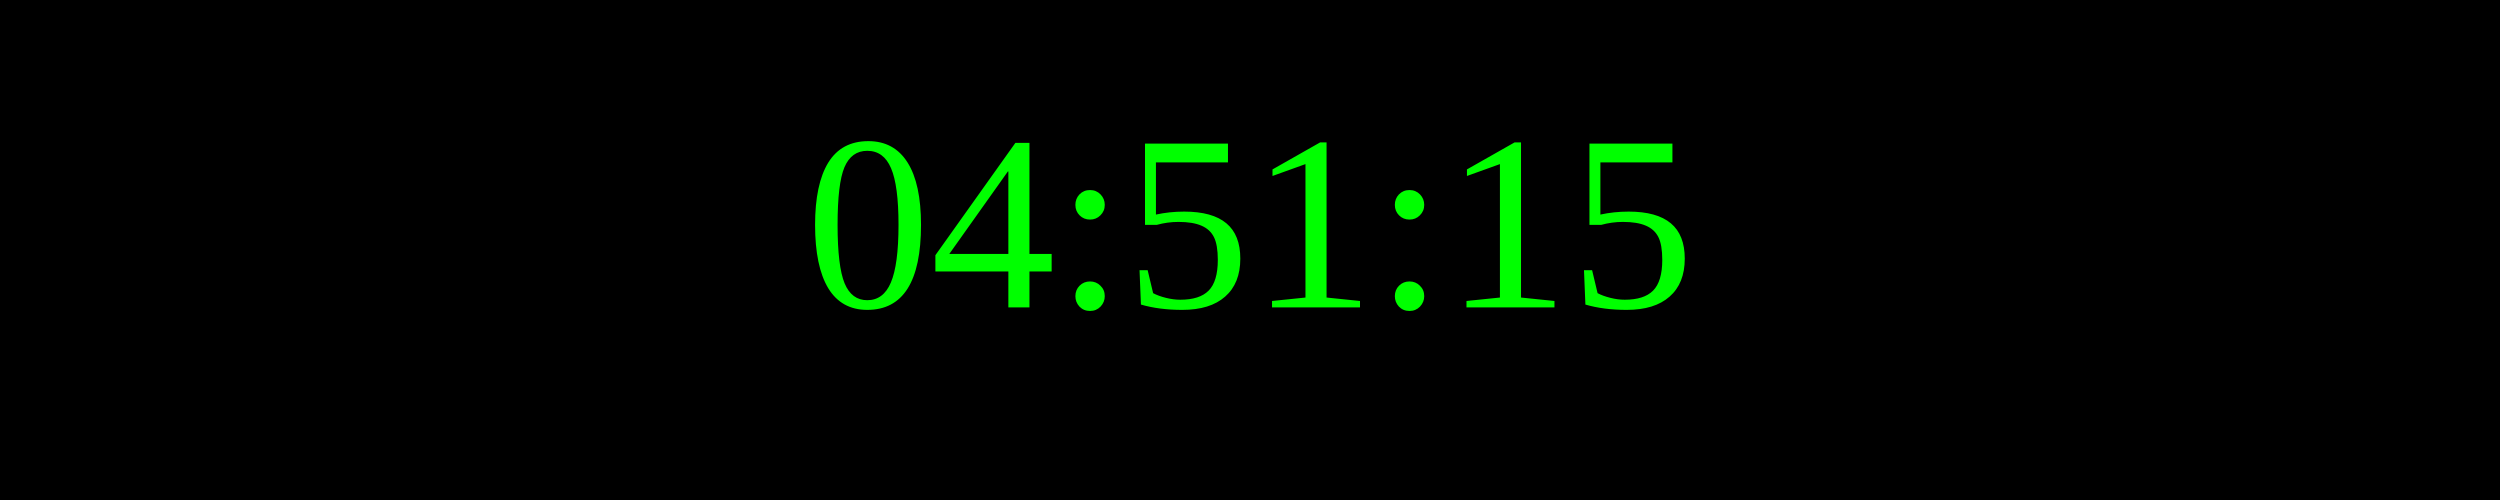
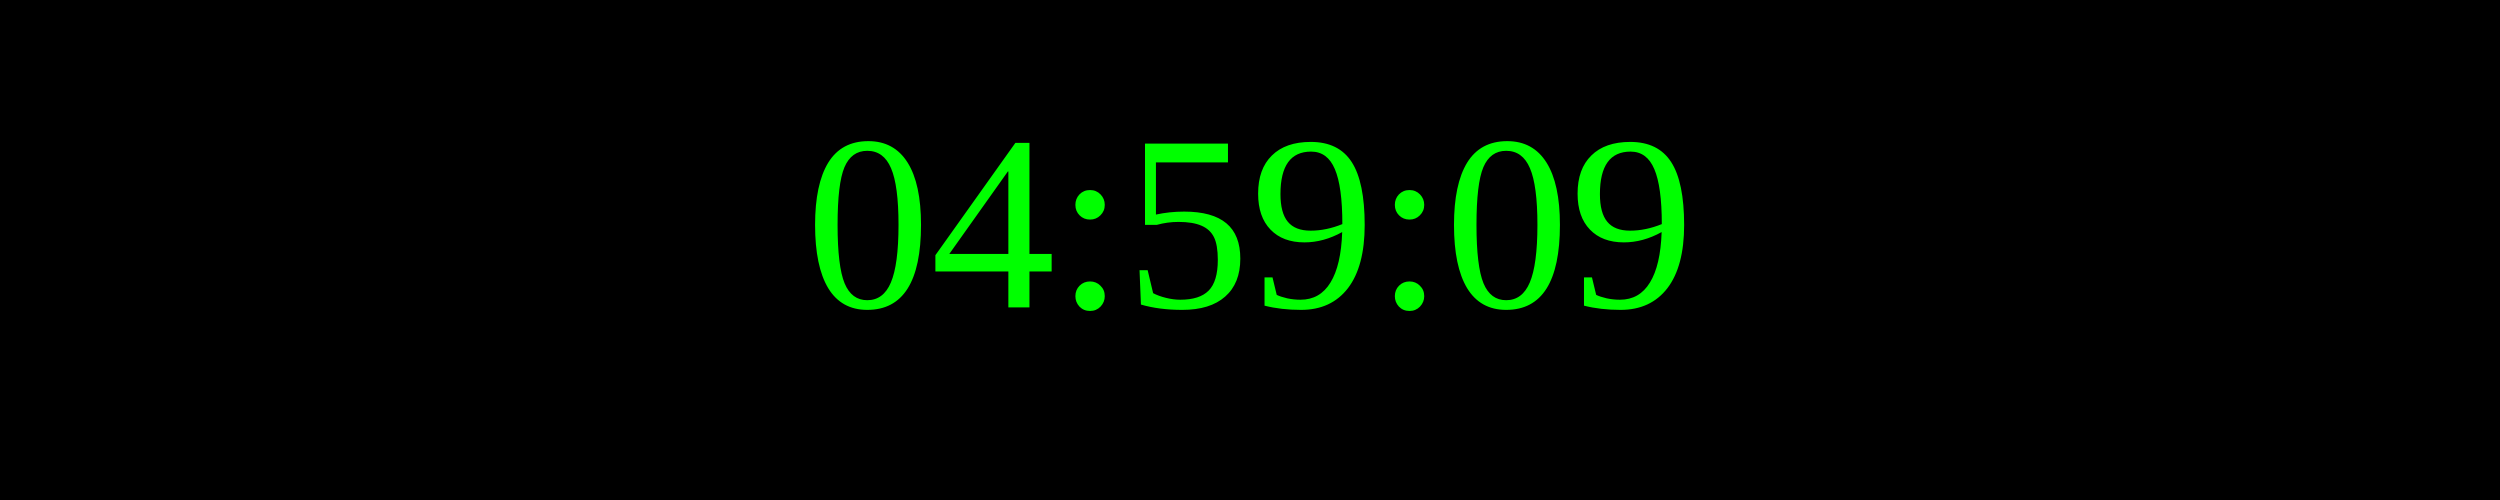
<svg xmlns="http://www.w3.org/2000/svg" width="250" height="50">
  <rect width="100%" height="100%" fill="black" />
  <text x="50%" y="50%" font-size="25" fill="lime" text-anchor="middle" dominant-baseline="middle">
- 04:51:15
+ 04:59:09
</text>
</svg>
